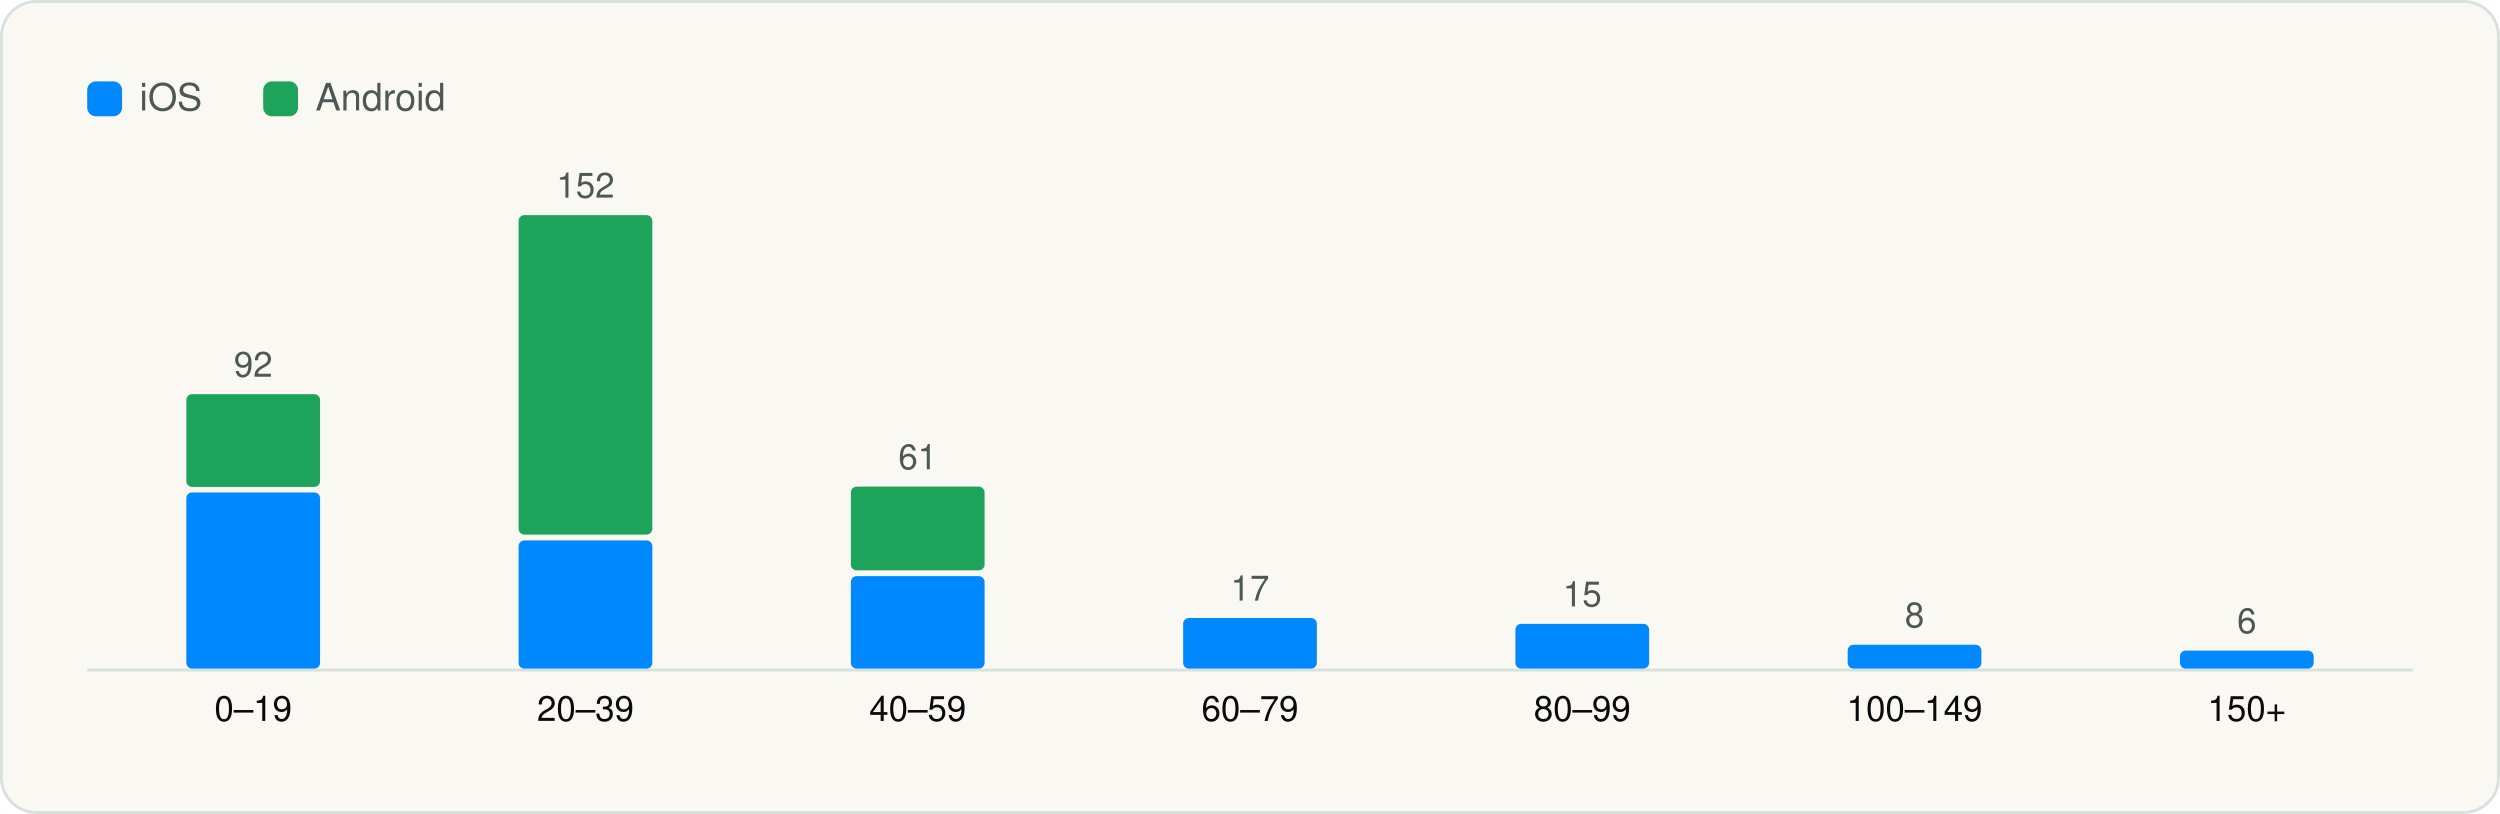
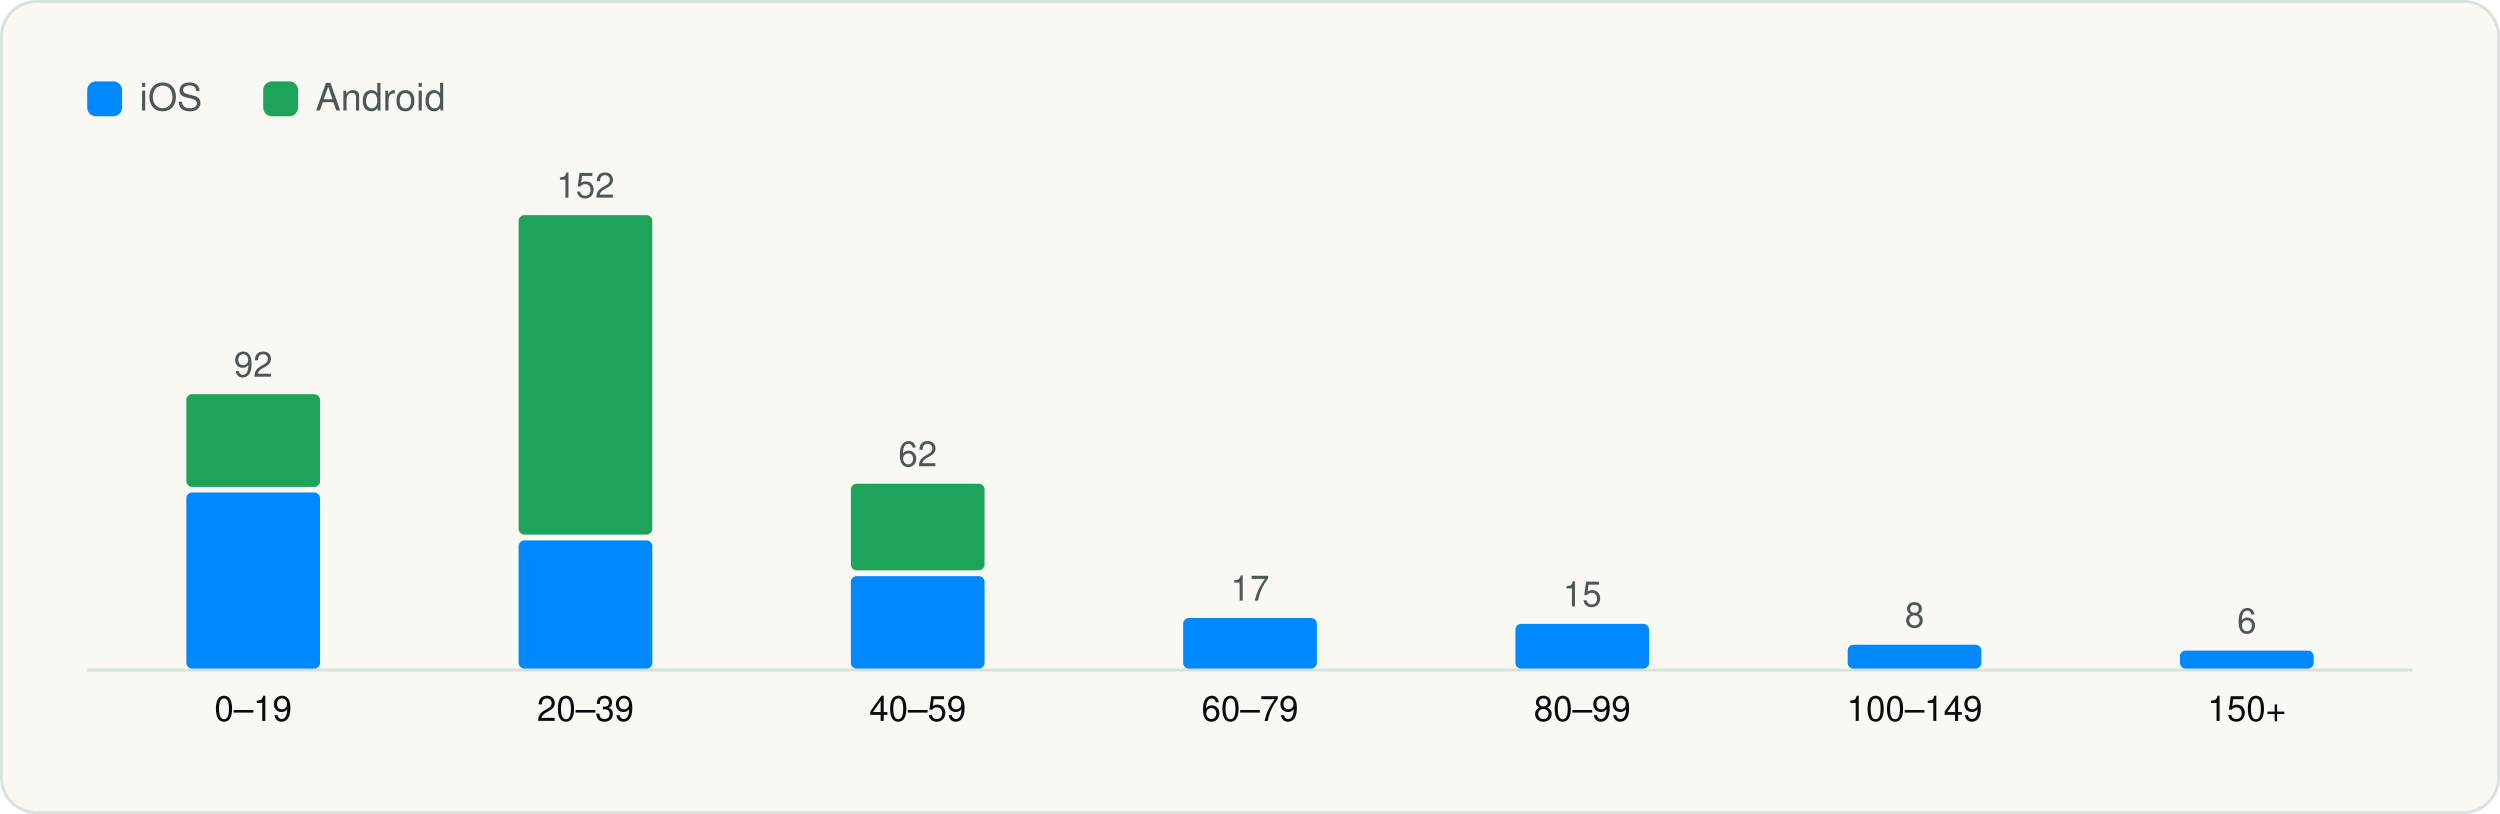
<svg xmlns="http://www.w3.org/2000/svg" viewBox="0 0 860 280" width="860" height="280" role="img" aria-label="SDKs per app" font-family="Geist, -apple-system, BlinkMacSystemFont, 'Segoe UI', Helvetica, Arial, sans-serif">
  <rect x="0.5" y="0.5" width="859" height="279" rx="12" fill="#FAF8F3" stroke="#D9E1DD" />
  <g transform="translate(20 20)">
    <rect x="10" y="8" width="12" height="12" rx="3" fill="#0088FF" />
    <text x="28" y="18" font-size="13" fill="#4D5755">iOS</text>
    <rect x="70.54" y="8" width="12" height="12" rx="3" fill="#1EA45A" />
    <text x="88.54" y="18" font-size="13" fill="#4D5755">Android</text>
    <line x1="10" y1="210.5" x2="810" y2="210.5" stroke="#D9E1DD" />
    <rect x="44.1" y="149.4" width="46.0" height="60.6" rx="2" fill="#0088FF" />
    <rect x="44.1" y="115.6" width="46.0" height="31.9" rx="2" fill="#1EA45A" />
    <text x="67.1" y="109.6" font-size="12" text-anchor="middle" fill="#4D5755">92</text>
    <text x="67.1" y="228.0" font-size="12" text-anchor="middle" fill="#090A0B">0–19</text>
    <rect x="158.4" y="165.9" width="46.0" height="44.1" rx="2" fill="#0088FF" />
    <rect x="158.4" y="54.0" width="46.0" height="109.9" rx="2" fill="#1EA45A" />
    <text x="181.4" y="48.0" font-size="12" text-anchor="middle" fill="#4D5755">152</text>
    <text x="181.4" y="228.0" font-size="12" text-anchor="middle" fill="#090A0B">20–39</text>
    <rect x="272.7" y="178.2" width="46.0" height="31.8" rx="2" fill="#0088FF" />
-     <rect x="272.7" y="147.4" width="46.0" height="28.8" rx="2" fill="#1EA45A" />
-     <text x="295.7" y="141.4" font-size="12" text-anchor="middle" fill="#4D5755">61</text>
+     <rect x="272.7" y="146.4" width="46.0" height="29.8" rx="2" fill="#1EA45A" />
+     <text x="295.7" y="140.4" font-size="12" text-anchor="middle" fill="#4D5755">62</text>
    <text x="295.7" y="228.0" font-size="12" text-anchor="middle" fill="#090A0B">40–59</text>
    <rect x="387.0" y="192.6" width="46.0" height="17.4" rx="2" fill="#0088FF" />
    <text x="410.0" y="186.6" font-size="12" text-anchor="middle" fill="#4D5755">17</text>
    <text x="410.0" y="228.0" font-size="12" text-anchor="middle" fill="#090A0B">60–79</text>
    <rect x="501.3" y="194.6" width="46.0" height="15.4" rx="2" fill="#0088FF" />
    <text x="524.3" y="188.6" font-size="12" text-anchor="middle" fill="#4D5755">15</text>
    <text x="524.3" y="228.0" font-size="12" text-anchor="middle" fill="#090A0B">80–99</text>
    <rect x="615.6" y="201.8" width="46.0" height="8.2" rx="2" fill="#0088FF" />
    <text x="638.6" y="195.8" font-size="12" text-anchor="middle" fill="#4D5755">8</text>
    <text x="638.6" y="228.0" font-size="12" text-anchor="middle" fill="#090A0B">100–149</text>
    <rect x="729.9" y="203.8" width="46.0" height="6.2" rx="2" fill="#0088FF" />
    <text x="752.9" y="197.8" font-size="12" text-anchor="middle" fill="#4D5755">6</text>
    <text x="752.9" y="228.0" font-size="12" text-anchor="middle" fill="#090A0B">150+</text>
  </g>
</svg>
